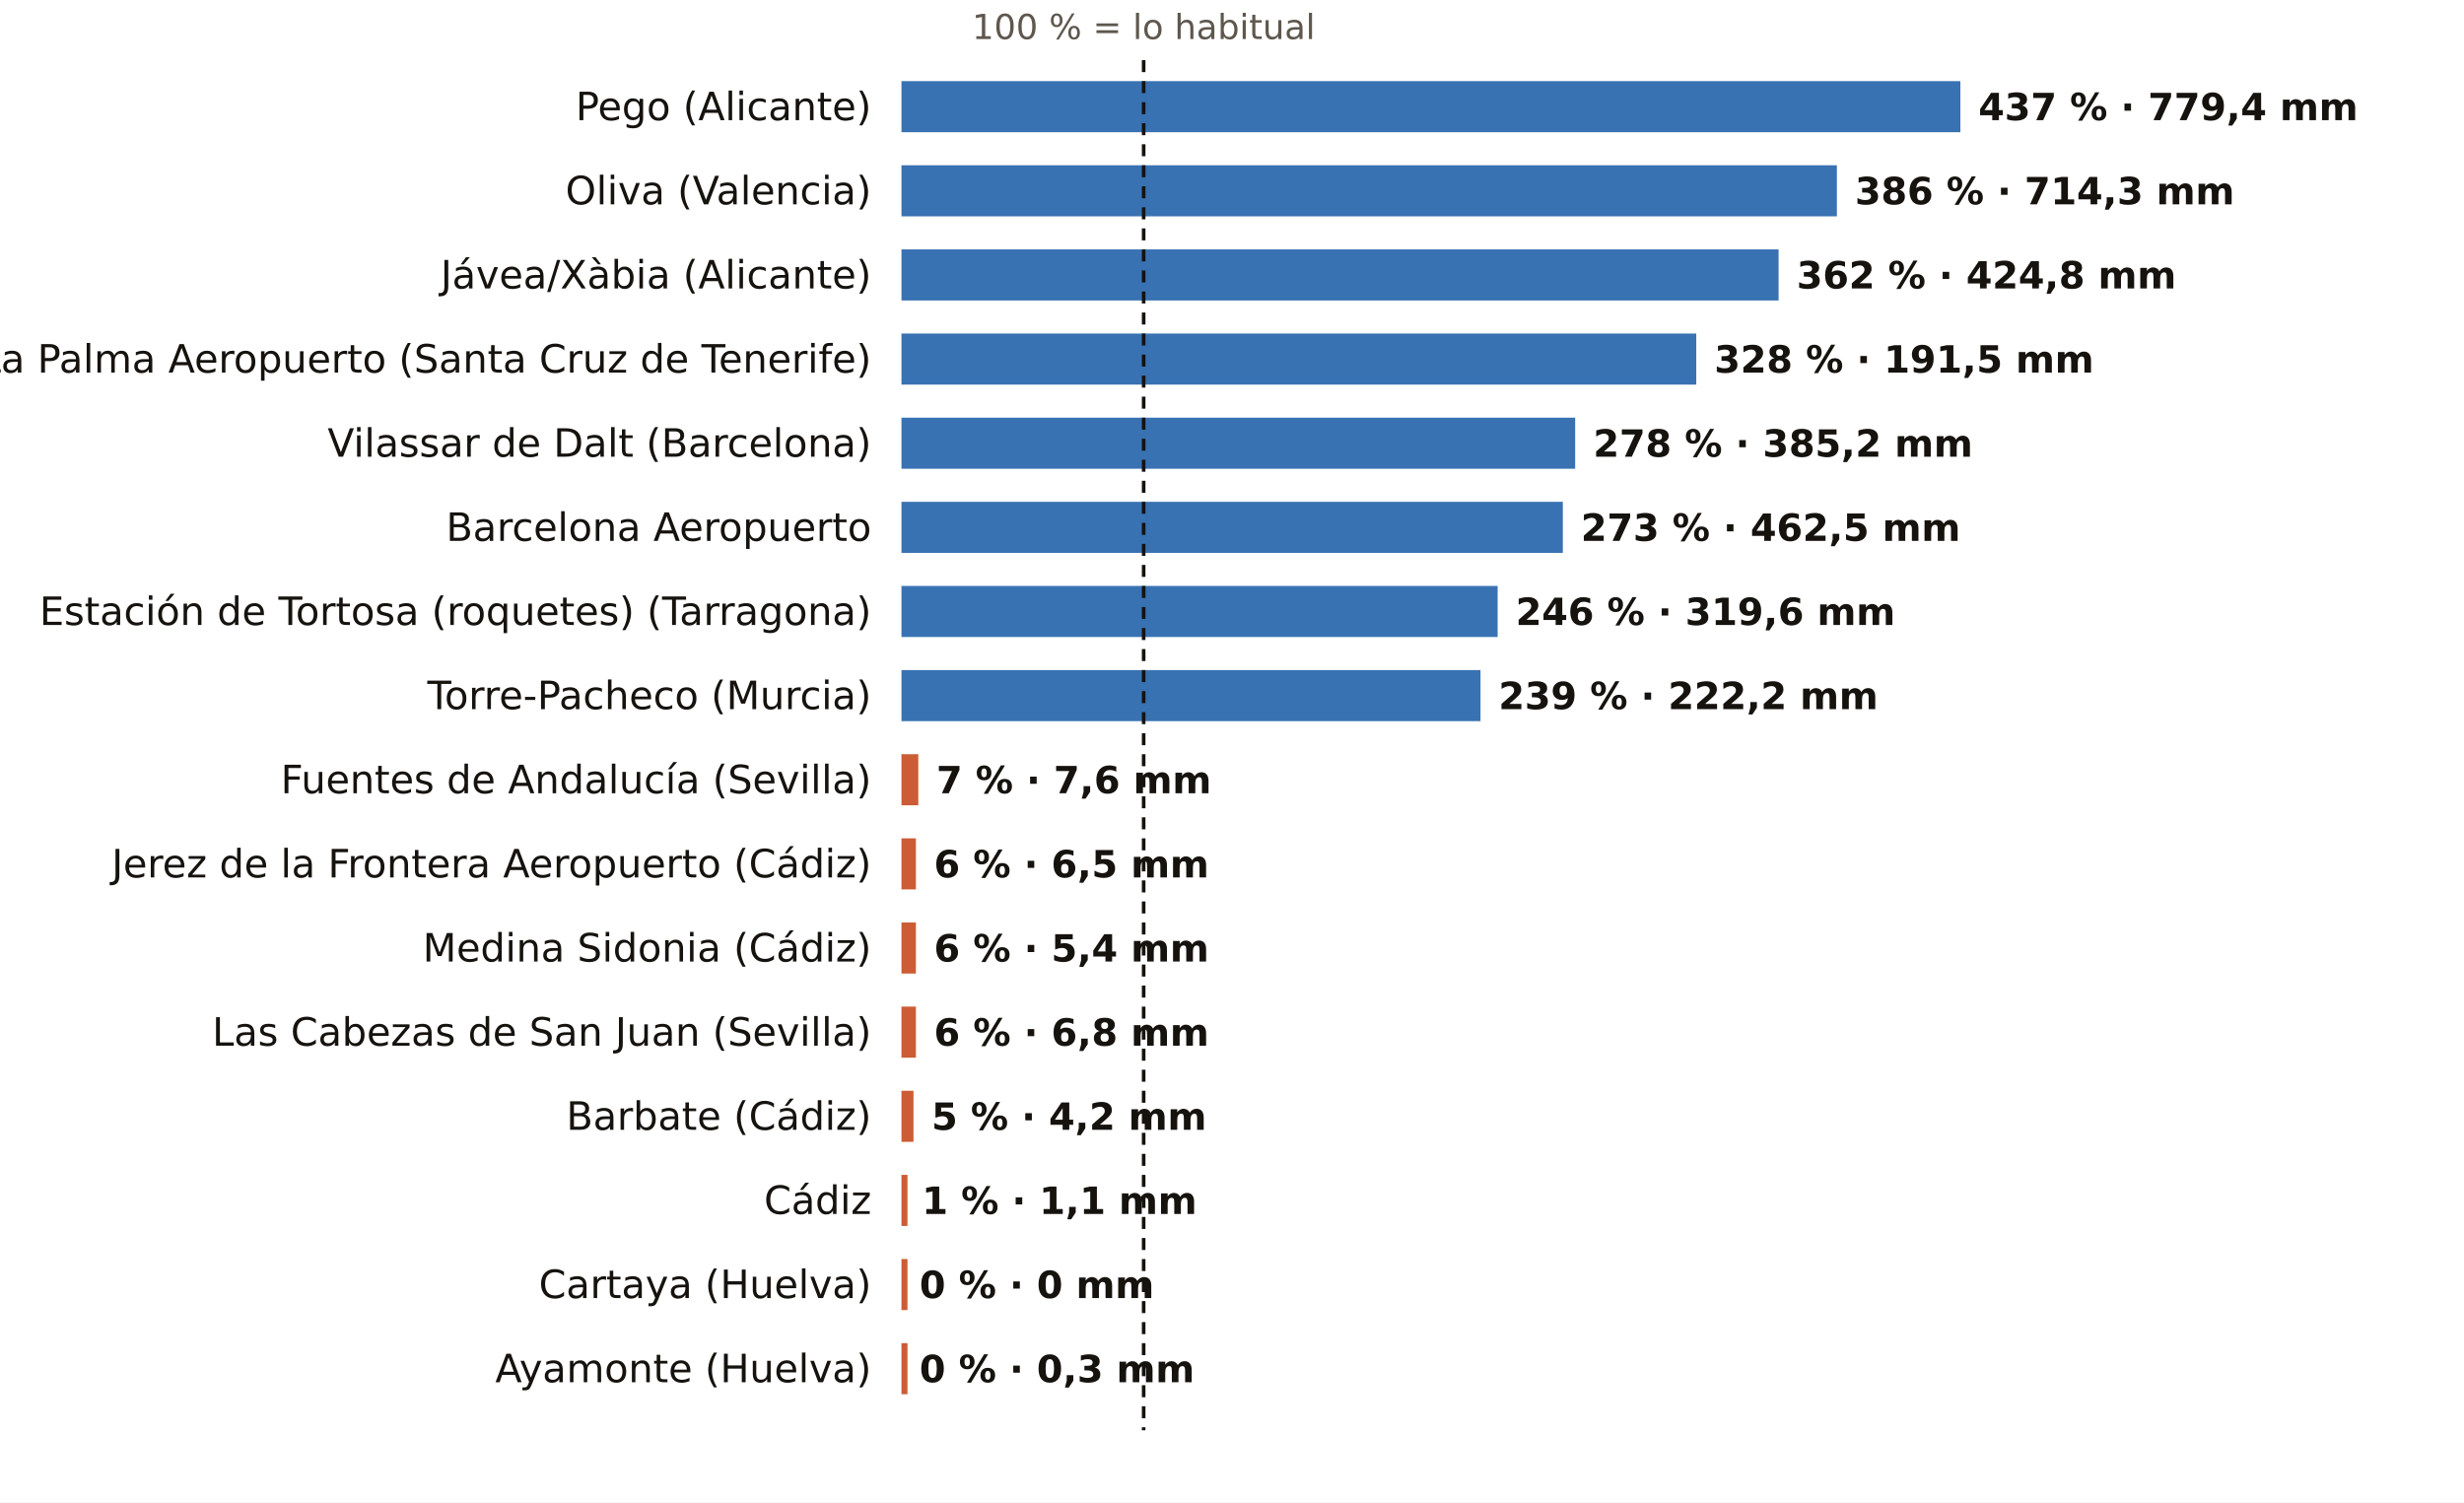
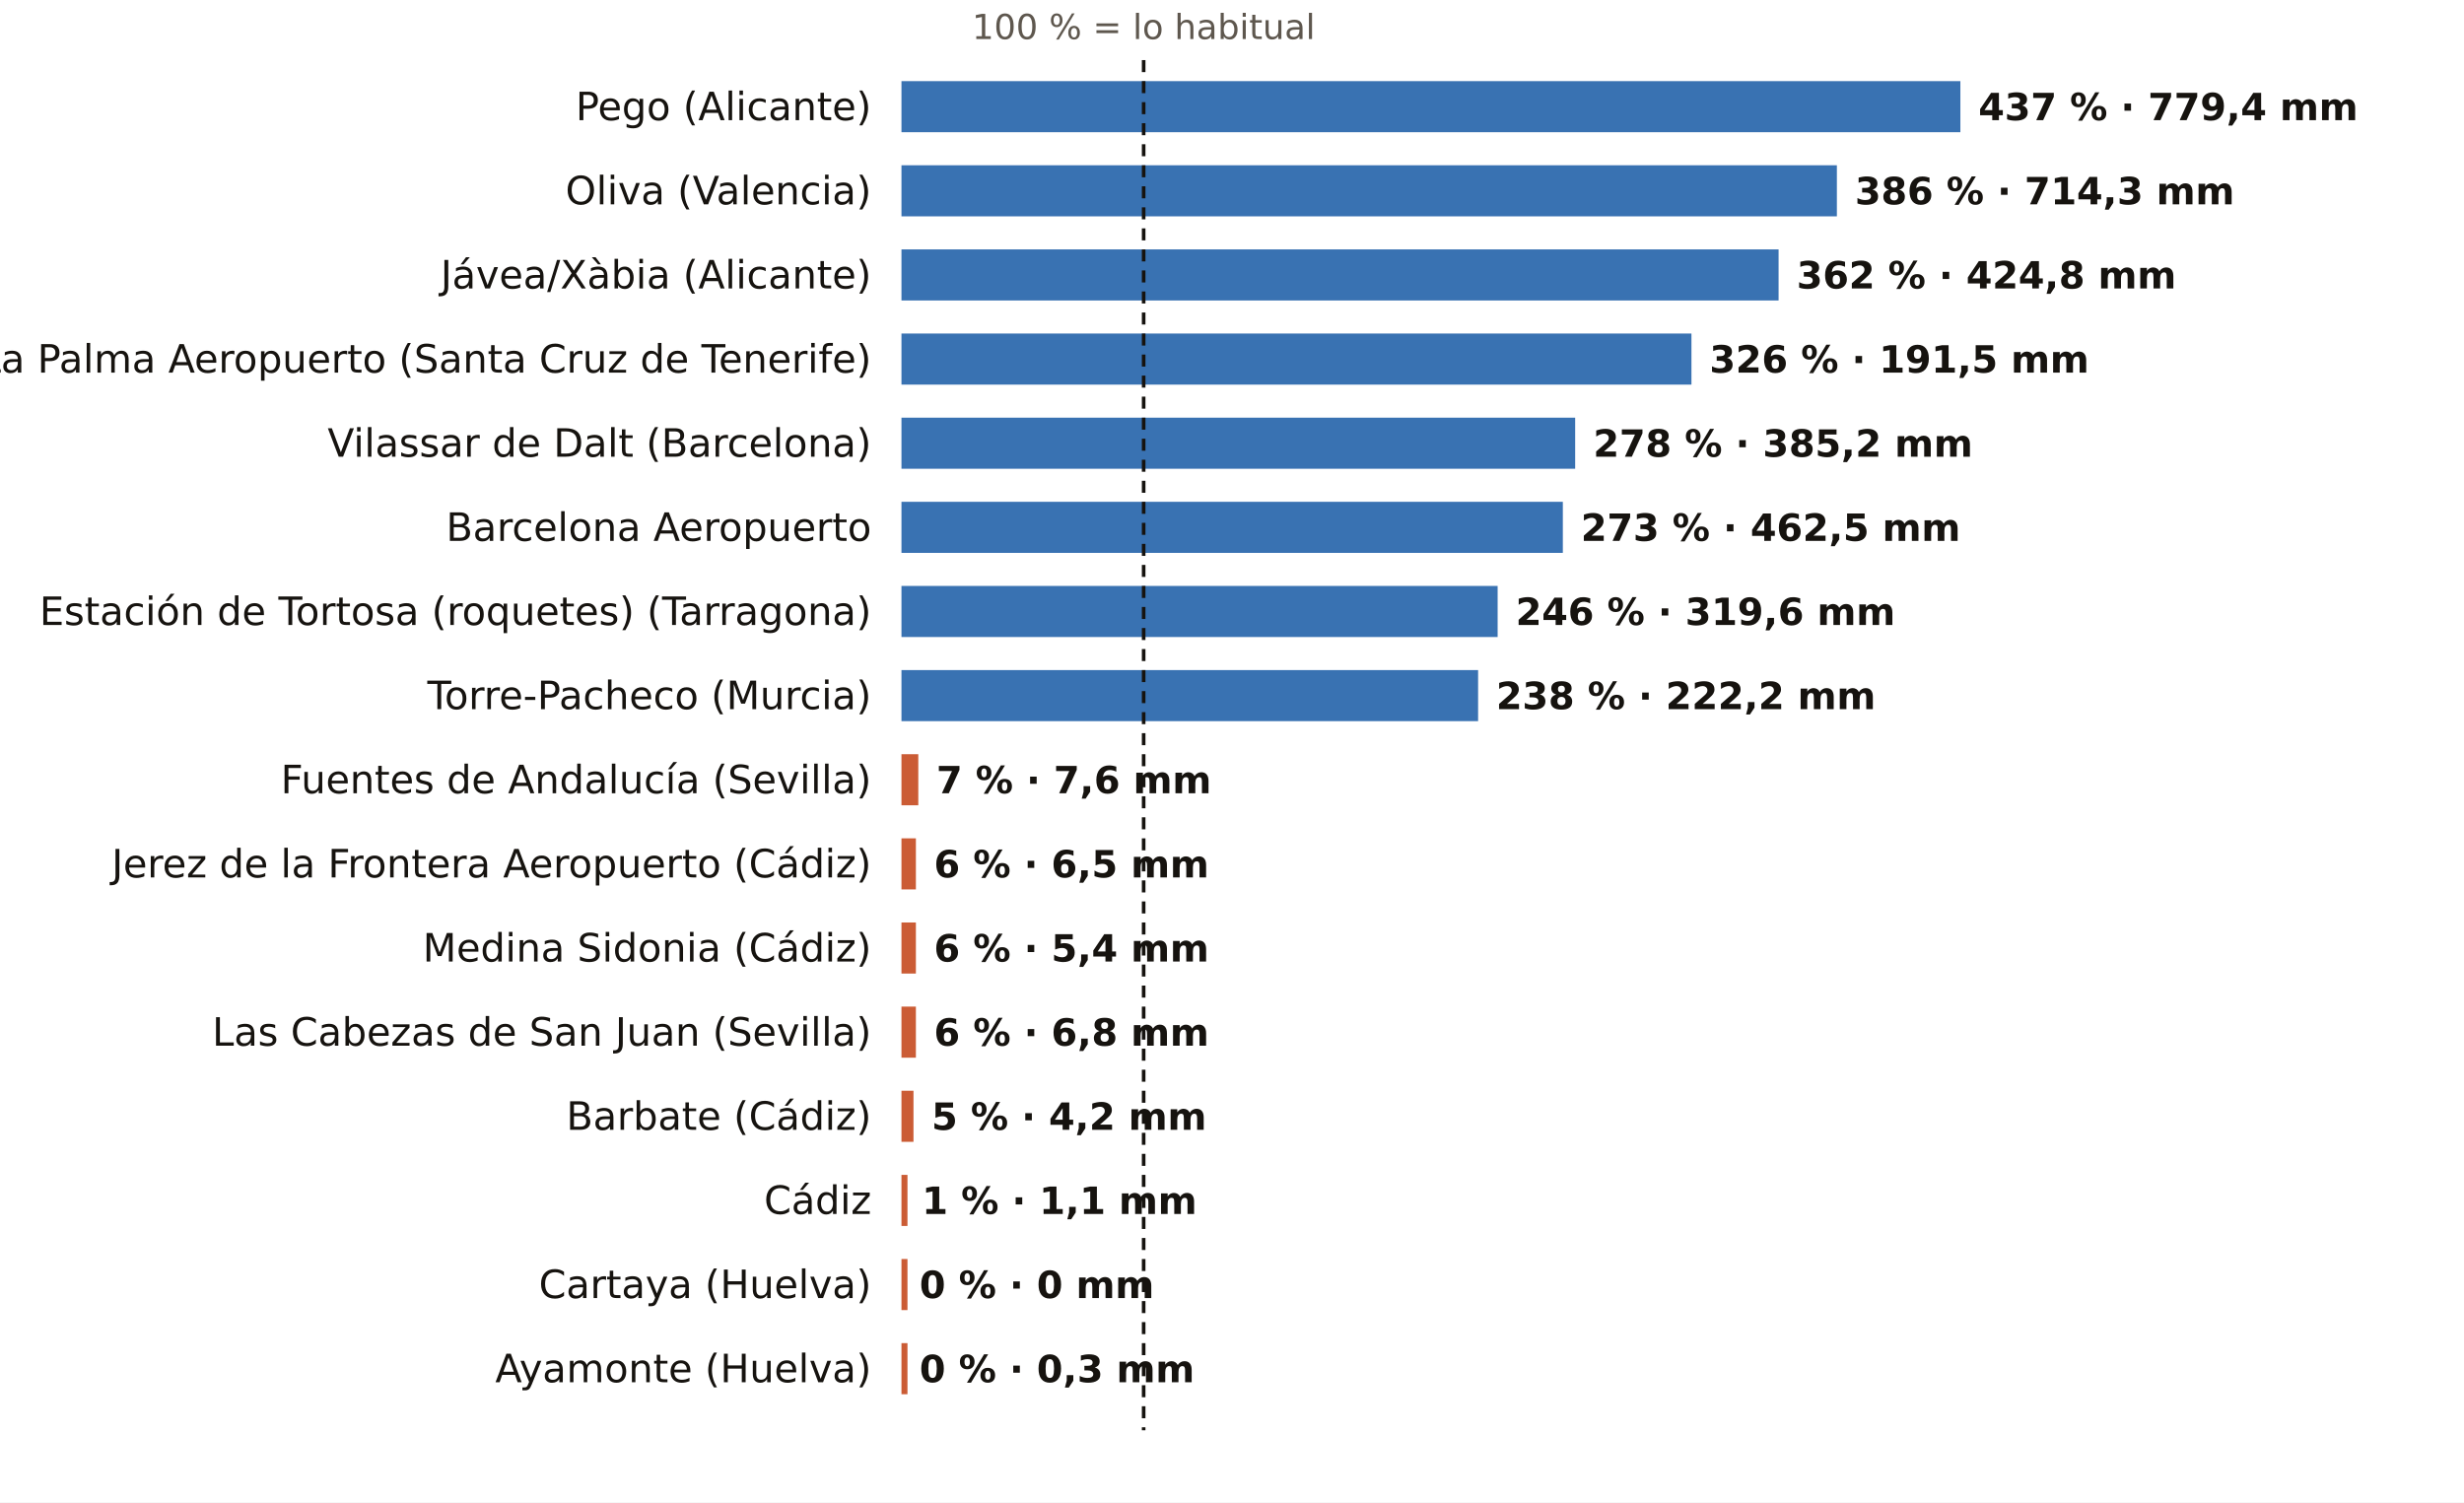
<svg xmlns="http://www.w3.org/2000/svg" viewBox="0 0 820 500" width="820" height="500" role="img" aria-label="El otoño, pluviómetro a pluviómetro: % de lo habitual">
  <rect width="820" height="500" fill="#FFFFFF" />
  <text x="380.6" y="13.0" font-size="11.5" fill="#5E574E" text-anchor="middle" font-weight="400" font-family="Public Sans, DejaVu Sans, Arial, sans-serif">100 % = lo habitual</text>
  <text x="290.0" y="40.0" font-size="13" fill="#16130F" text-anchor="end" font-weight="500" font-family="Public Sans, DejaVu Sans, Arial, sans-serif">Pego (Alicante)</text>
  <rect x="300" y="27" width="352.4" height="17" fill="#1F5FA8" opacity="0.88" />
  <text x="658.4" y="40.0" font-size="12.5" fill="#16130F" text-anchor="start" font-weight="600" font-family="Public Sans, DejaVu Sans, Arial, sans-serif">437 % · 779,4 mm</text>
  <text x="290.0" y="68.0" font-size="13" fill="#16130F" text-anchor="end" font-weight="500" font-family="Public Sans, DejaVu Sans, Arial, sans-serif">Oliva (Valencia)</text>
  <rect x="300" y="55" width="311.3" height="17" fill="#1F5FA8" opacity="0.88" />
  <text x="617.3" y="68.0" font-size="12.5" fill="#16130F" text-anchor="start" font-weight="600" font-family="Public Sans, DejaVu Sans, Arial, sans-serif">386 % · 714,3 mm</text>
  <text x="290.0" y="96.0" font-size="13" fill="#16130F" text-anchor="end" font-weight="500" font-family="Public Sans, DejaVu Sans, Arial, sans-serif">Jávea/Xàbia (Alicante)</text>
  <rect x="300" y="83" width="291.9" height="17" fill="#1F5FA8" opacity="0.88" />
  <text x="597.9" y="96.0" font-size="12.5" fill="#16130F" text-anchor="start" font-weight="600" font-family="Public Sans, DejaVu Sans, Arial, sans-serif">362 % · 424,8 mm</text>
  <text x="290.0" y="124.0" font-size="13" fill="#16130F" text-anchor="end" font-weight="500" font-family="Public Sans, DejaVu Sans, Arial, sans-serif">La Palma Aeropuerto (Santa Cruz de Tenerife)</text>
-   <rect x="300" y="111" width="264.5" height="17" fill="#1F5FA8" opacity="0.88" />
-   <text x="570.5" y="124.0" font-size="12.5" fill="#16130F" text-anchor="start" font-weight="600" font-family="Public Sans, DejaVu Sans, Arial, sans-serif">328 % · 191,5 mm</text>
+   <rect x="300" y="111" width="262.9" height="17" fill="#1F5FA8" opacity="0.88" />
+   <text x="568.9" y="124.0" font-size="12.5" fill="#16130F" text-anchor="start" font-weight="600" font-family="Public Sans, DejaVu Sans, Arial, sans-serif">326 % · 191,5 mm</text>
  <text x="290.0" y="152.0" font-size="13" fill="#16130F" text-anchor="end" font-weight="500" font-family="Public Sans, DejaVu Sans, Arial, sans-serif">Vilassar de Dalt (Barcelona)</text>
  <rect x="300" y="139" width="224.2" height="17" fill="#1F5FA8" opacity="0.88" />
  <text x="530.2" y="152.0" font-size="12.5" fill="#16130F" text-anchor="start" font-weight="600" font-family="Public Sans, DejaVu Sans, Arial, sans-serif">278 % · 385,2 mm</text>
  <text x="290.0" y="180.0" font-size="13" fill="#16130F" text-anchor="end" font-weight="500" font-family="Public Sans, DejaVu Sans, Arial, sans-serif">Barcelona Aeropuerto</text>
  <rect x="300" y="167" width="220.1" height="17" fill="#1F5FA8" opacity="0.88" />
  <text x="526.1" y="180.0" font-size="12.5" fill="#16130F" text-anchor="start" font-weight="600" font-family="Public Sans, DejaVu Sans, Arial, sans-serif">273 % · 462,5 mm</text>
  <text x="290.0" y="208.0" font-size="13" fill="#16130F" text-anchor="end" font-weight="500" font-family="Public Sans, DejaVu Sans, Arial, sans-serif">Estación de Tortosa (roquetes) (Tarragona)</text>
  <rect x="300" y="195" width="198.4" height="17" fill="#1F5FA8" opacity="0.88" />
  <text x="504.4" y="208.0" font-size="12.5" fill="#16130F" text-anchor="start" font-weight="600" font-family="Public Sans, DejaVu Sans, Arial, sans-serif">246 % · 319,6 mm</text>
  <text x="290.0" y="236.0" font-size="13" fill="#16130F" text-anchor="end" font-weight="500" font-family="Public Sans, DejaVu Sans, Arial, sans-serif">Torre-Pacheco (Murcia)</text>
-   <rect x="300" y="223" width="192.7" height="17" fill="#1F5FA8" opacity="0.88" />
-   <text x="498.7" y="236.0" font-size="12.5" fill="#16130F" text-anchor="start" font-weight="600" font-family="Public Sans, DejaVu Sans, Arial, sans-serif">239 % · 222,2 mm</text>
+   <rect x="300" y="223" width="191.9" height="17" fill="#1F5FA8" opacity="0.88" />
+   <text x="497.9" y="236.0" font-size="12.5" fill="#16130F" text-anchor="start" font-weight="600" font-family="Public Sans, DejaVu Sans, Arial, sans-serif">238 % · 222,2 mm</text>
  <text x="290.0" y="264.0" font-size="13" fill="#16130F" text-anchor="end" font-weight="500" font-family="Public Sans, DejaVu Sans, Arial, sans-serif">Fuentes de Andalucía (Sevilla)</text>
  <rect x="300" y="251" width="5.6" height="17" fill="#C4461A" opacity="0.88" />
  <text x="311.6" y="264.0" font-size="12.5" fill="#16130F" text-anchor="start" font-weight="600" font-family="Public Sans, DejaVu Sans, Arial, sans-serif">7 % · 7,6 mm</text>
  <text x="290.0" y="292.0" font-size="13" fill="#16130F" text-anchor="end" font-weight="500" font-family="Public Sans, DejaVu Sans, Arial, sans-serif">Jerez de la Frontera Aeropuerto (Cádiz)</text>
  <rect x="300" y="279" width="4.8" height="17" fill="#C4461A" opacity="0.88" />
  <text x="310.8" y="292.0" font-size="12.5" fill="#16130F" text-anchor="start" font-weight="600" font-family="Public Sans, DejaVu Sans, Arial, sans-serif">6 % · 6,5 mm</text>
  <text x="290.0" y="320.0" font-size="13" fill="#16130F" text-anchor="end" font-weight="500" font-family="Public Sans, DejaVu Sans, Arial, sans-serif">Medina Sidonia (Cádiz)</text>
  <rect x="300" y="307" width="4.8" height="17" fill="#C4461A" opacity="0.88" />
  <text x="310.8" y="320.0" font-size="12.5" fill="#16130F" text-anchor="start" font-weight="600" font-family="Public Sans, DejaVu Sans, Arial, sans-serif">6 % · 5,4 mm</text>
  <text x="290.0" y="348.0" font-size="13" fill="#16130F" text-anchor="end" font-weight="500" font-family="Public Sans, DejaVu Sans, Arial, sans-serif">Las Cabezas de San Juan (Sevilla)</text>
  <rect x="300" y="335" width="4.8" height="17" fill="#C4461A" opacity="0.88" />
  <text x="310.8" y="348.0" font-size="12.5" fill="#16130F" text-anchor="start" font-weight="600" font-family="Public Sans, DejaVu Sans, Arial, sans-serif">6 % · 6,8 mm</text>
  <text x="290.0" y="376.0" font-size="13" fill="#16130F" text-anchor="end" font-weight="500" font-family="Public Sans, DejaVu Sans, Arial, sans-serif">Barbate (Cádiz)</text>
  <rect x="300" y="363" width="4.0" height="17" fill="#C4461A" opacity="0.88" />
  <text x="310.0" y="376.0" font-size="12.5" fill="#16130F" text-anchor="start" font-weight="600" font-family="Public Sans, DejaVu Sans, Arial, sans-serif">5 % · 4,2 mm</text>
  <text x="290.0" y="404.0" font-size="13" fill="#16130F" text-anchor="end" font-weight="500" font-family="Public Sans, DejaVu Sans, Arial, sans-serif">Cádiz</text>
  <rect x="300" y="391" width="2.0" height="17" fill="#C4461A" opacity="0.88" />
  <text x="306.8" y="404.0" font-size="12.5" fill="#16130F" text-anchor="start" font-weight="600" font-family="Public Sans, DejaVu Sans, Arial, sans-serif">1 % · 1,1 mm</text>
  <text x="290.0" y="432.0" font-size="13" fill="#16130F" text-anchor="end" font-weight="500" font-family="Public Sans, DejaVu Sans, Arial, sans-serif">Cartaya (Huelva)</text>
  <rect x="300" y="419" width="2.0" height="17" fill="#C4461A" opacity="0.88" />
  <text x="306.0" y="432.0" font-size="12.5" fill="#16130F" text-anchor="start" font-weight="600" font-family="Public Sans, DejaVu Sans, Arial, sans-serif">0 % · 0 mm</text>
  <text x="290.0" y="460.0" font-size="13" fill="#16130F" text-anchor="end" font-weight="500" font-family="Public Sans, DejaVu Sans, Arial, sans-serif">Ayamonte (Huelva)</text>
  <rect x="300" y="447" width="2.0" height="17" fill="#C4461A" opacity="0.88" />
  <text x="306.0" y="460.0" font-size="12.5" fill="#16130F" text-anchor="start" font-weight="600" font-family="Public Sans, DejaVu Sans, Arial, sans-serif">0 % · 0,3 mm</text>
  <line x1="380.6" x2="380.6" y1="20" y2="476" stroke="#16130F" stroke-width="1.2" stroke-dasharray="4 3" />
</svg>
